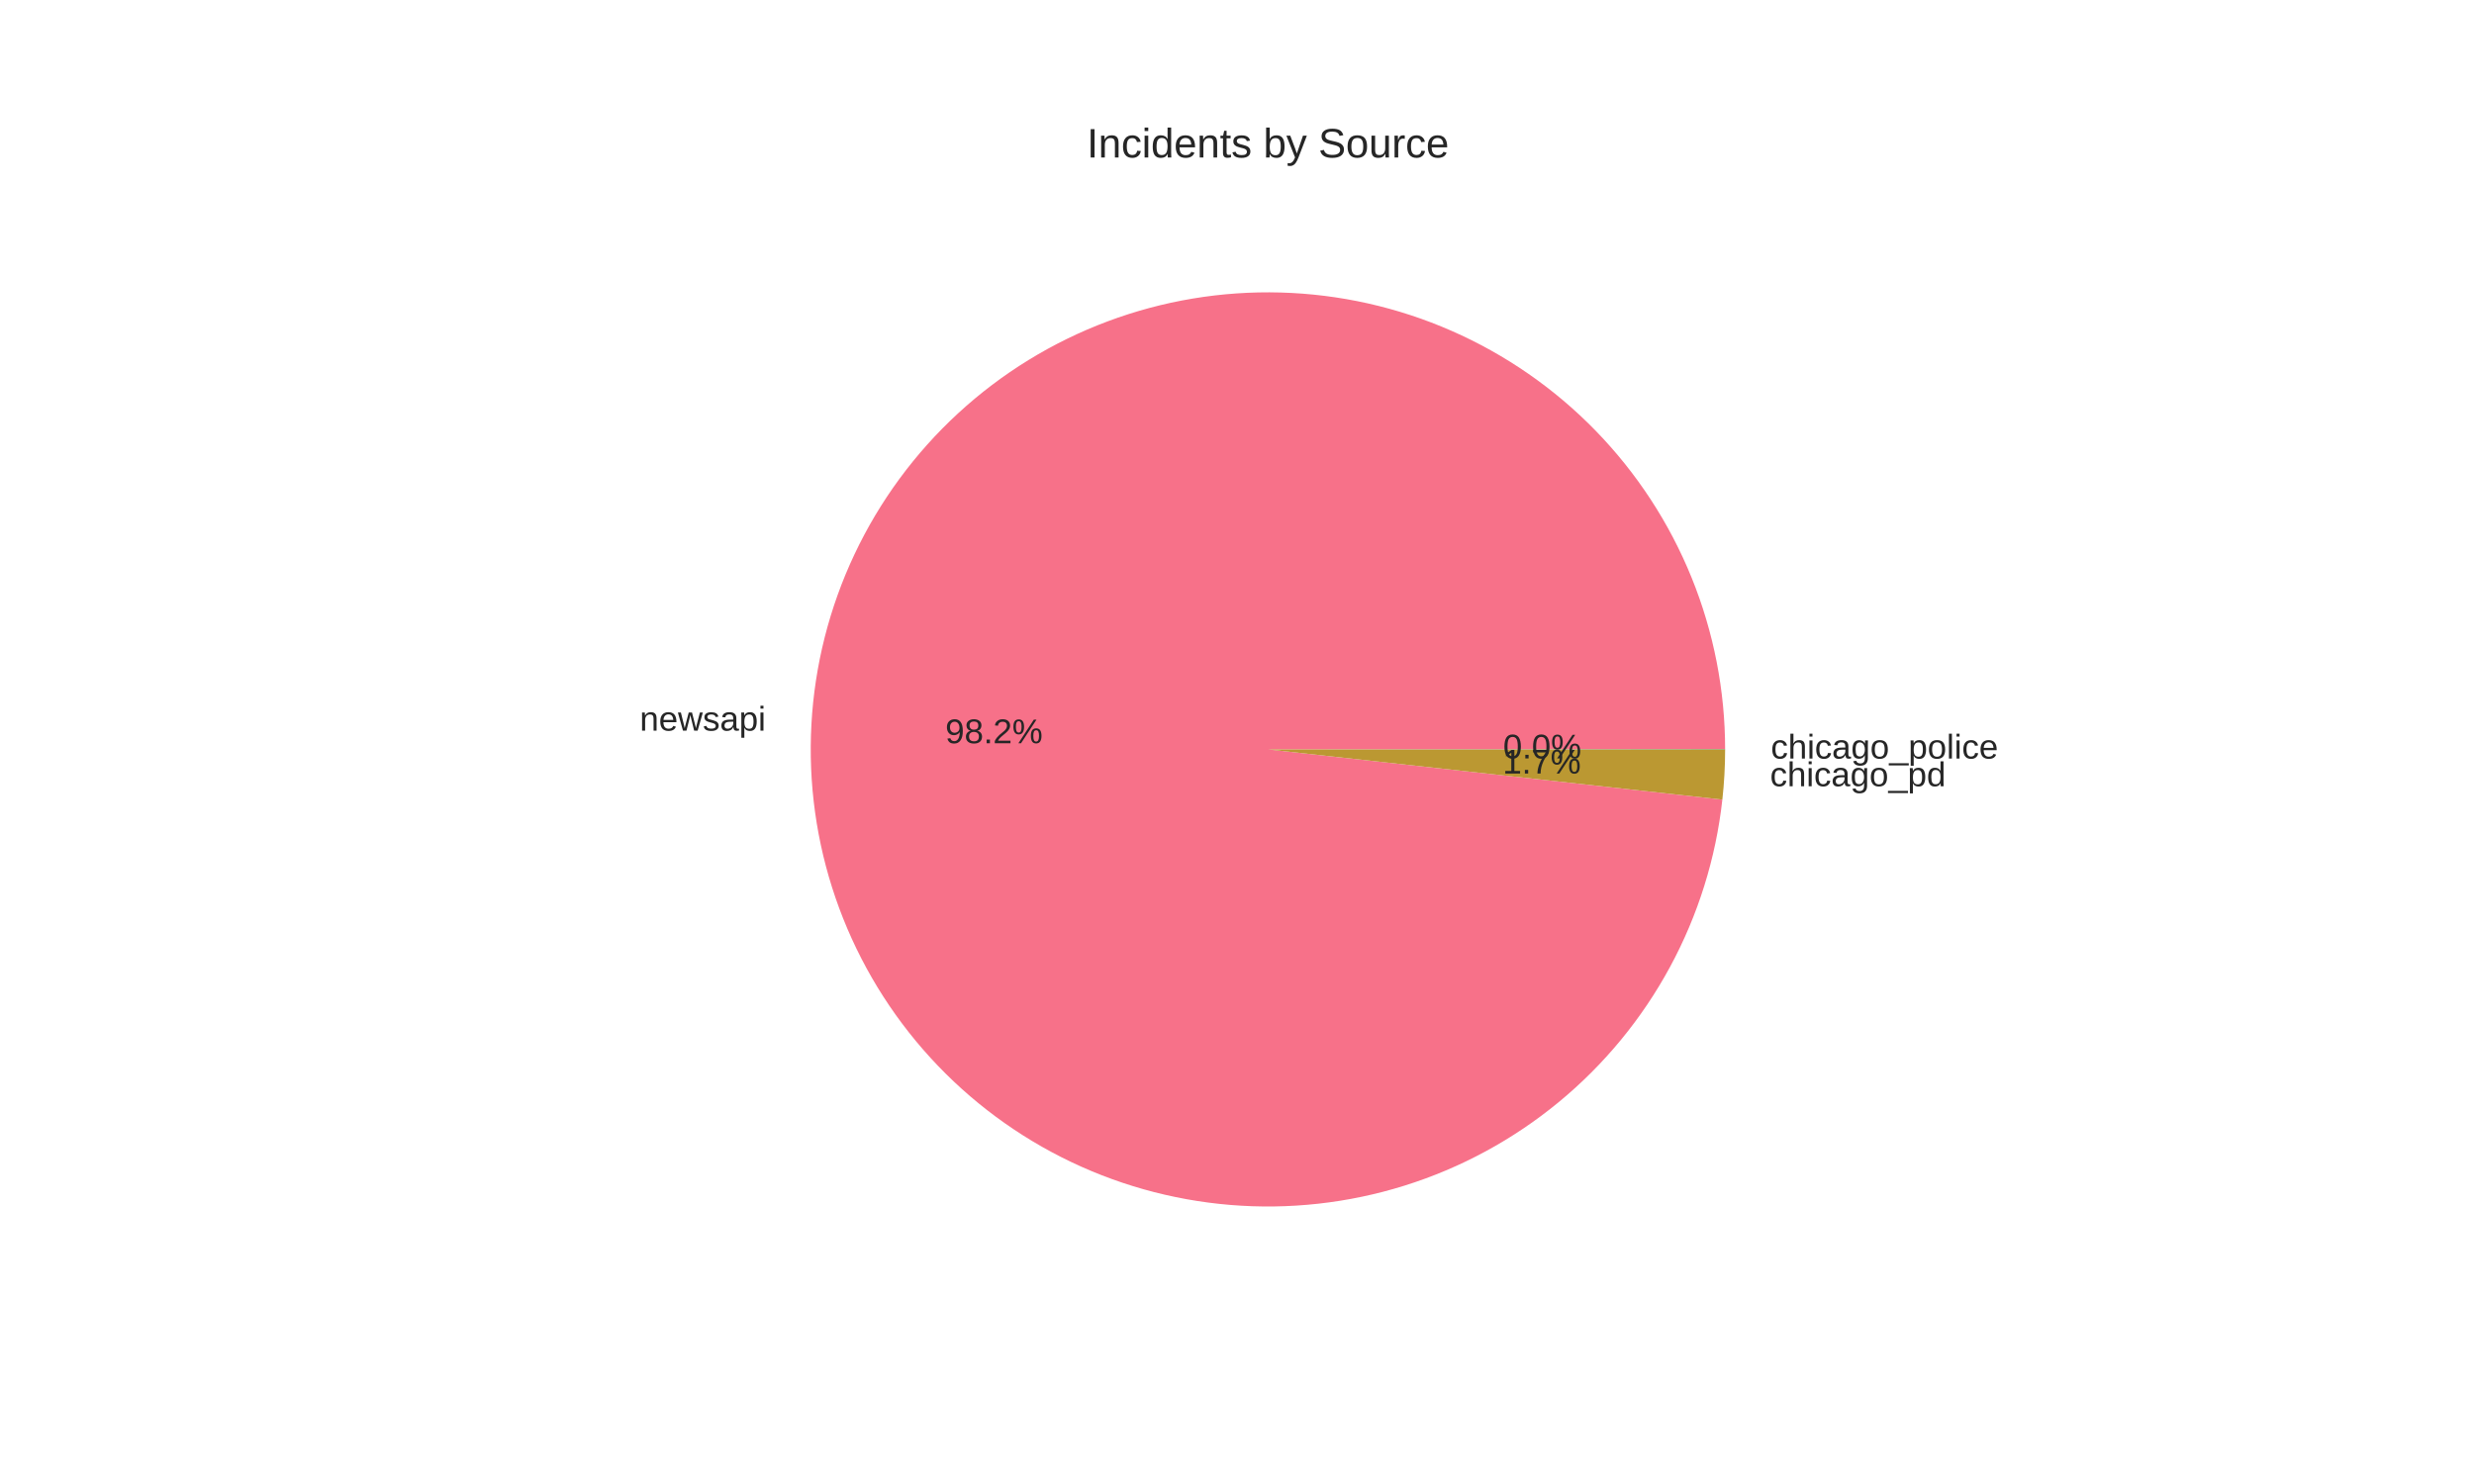
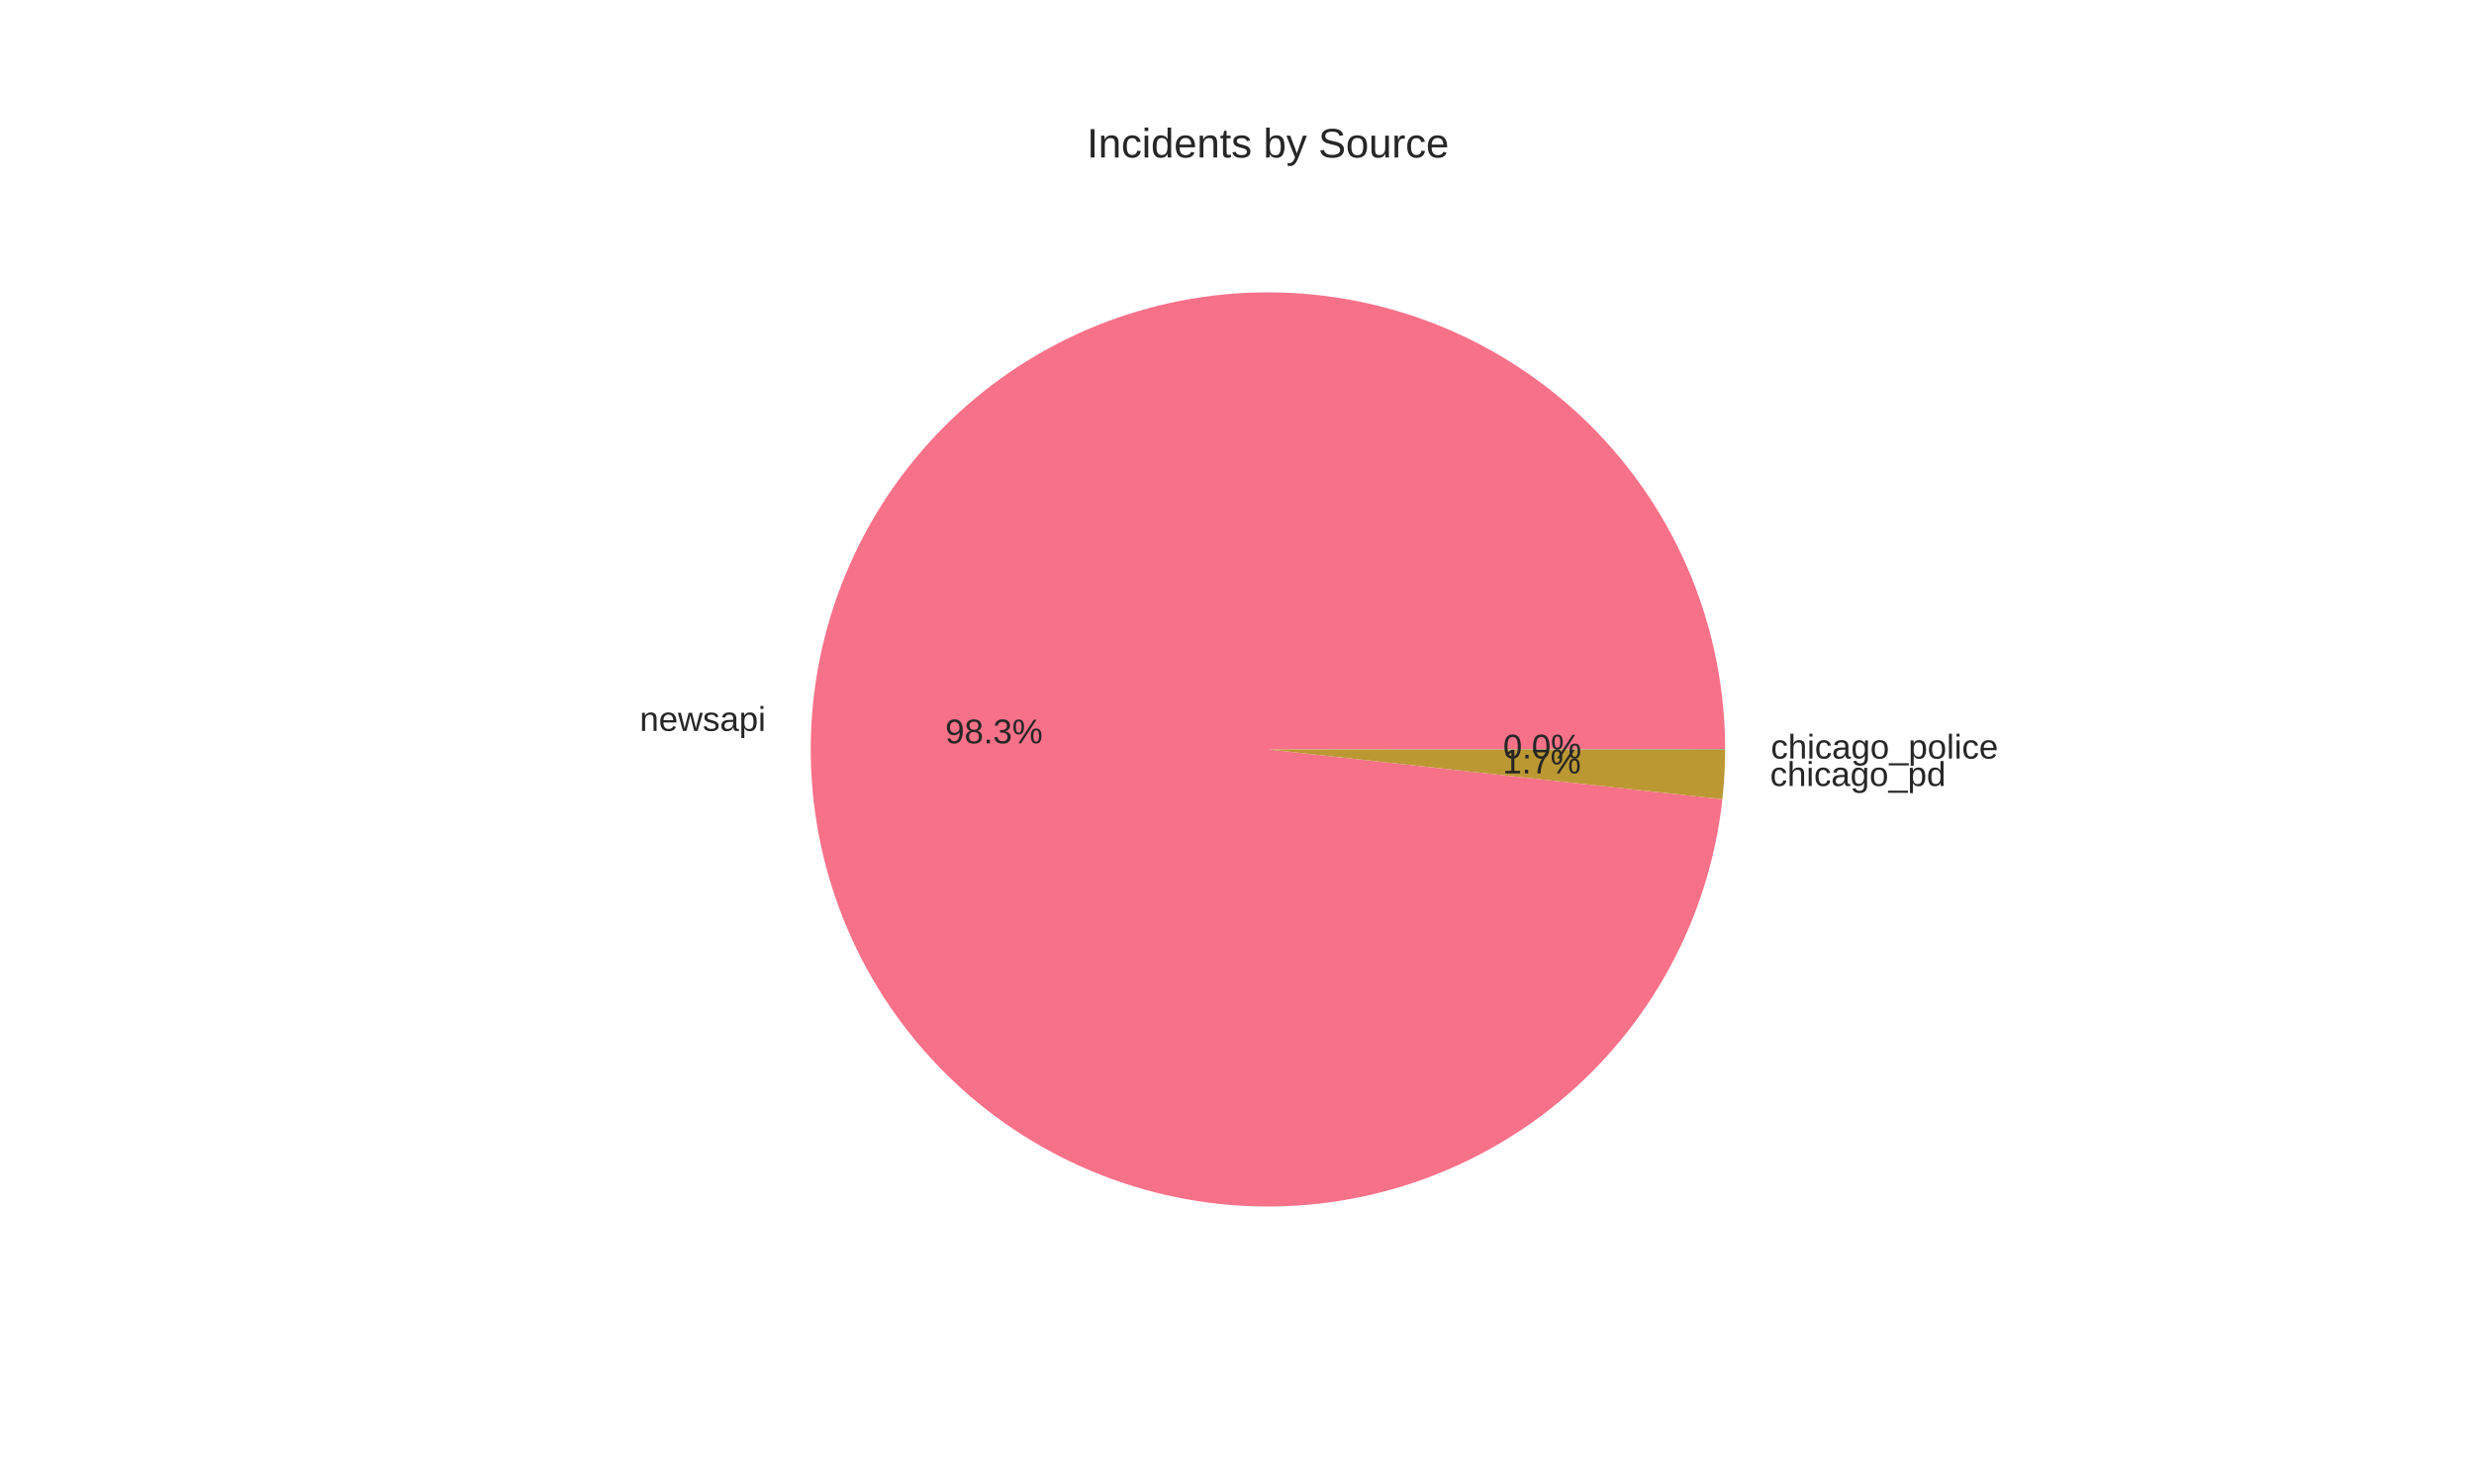
<svg xmlns="http://www.w3.org/2000/svg" width="720pt" height="432pt" viewBox="0 0 720 432" version="1.1">
  <defs>
    <style type="text/css">*{stroke-linejoin: round; stroke-linecap: butt}</style>
  </defs>
  <g id="figure_1">
    <g id="patch_1">
      <path d="M 0 432  L 720 432  L 720 0  L 0 0  z " style="fill: #ffffff" />
    </g>
    <g id="axes_1">
      <g id="matplotlib.axis_1" />
      <g id="matplotlib.axis_2" />
      <g id="patch_2">
-         <path d="M 502.056 218.16  C 502.056 200.995 498.734 183.991 492.275 168.088  C 485.815 152.185 476.339 137.681 464.37 125.378  C 452.4 113.075 438.163 103.203 422.443 96.309  C 406.724 89.414 389.818 85.626 372.659 85.154  C 355.501 84.682 338.412 87.535 322.337 93.555  C 306.263 99.574 291.504 108.648 278.876 120.275  C 266.248 131.901 255.989 145.862 248.665 161.386  C 241.34 176.91 237.089 193.705 236.145 210.844  C 235.201 227.983 237.583 245.144 243.158 261.378  C 248.734 277.612 257.398 292.615 268.673 305.558  C 279.948 318.501 293.621 329.14 308.938 336.888  C 324.255 344.637 340.927 349.349 358.033 350.763  C 375.14 352.178 392.359 350.269 408.741 345.143  C 425.122 340.016 440.358 331.767 453.606 320.853  C 466.854 309.938 477.865 296.562 486.032 281.465  C 494.198 266.367 499.367 249.831 501.252 232.769  L 369 218.16  z " style="fill: #f77189" />
+         <path d="M 502.056 218.16  C 502.056 200.993 498.733 183.986 492.272 168.081  C 485.811 152.176 476.332 137.671 464.359 125.367  C 452.387 113.063 438.145 103.192 422.422 96.3  C 406.7 89.407 389.79 85.622 372.629 85.154  C 355.468 84.685 338.377 87.543 322.302 93.568  C 306.227 99.593 291.468 108.673 278.843 120.305  C 266.217 131.938 255.961 145.905 248.642 161.434  C 241.323 176.963 237.078 193.763 236.142 210.905  C 235.206 228.046 237.596 245.209 243.181 261.442  C 248.765 277.676 257.439 292.677 268.723 305.615  C 280.006 318.553 293.688 329.186 309.012 336.926  C 324.336 344.666 341.014 349.367 358.124 350.771  C 375.234 352.174 392.455 350.253 408.835 345.113  C 425.215 339.974 440.446 331.712 453.687 320.785  C 466.928 309.859 477.931 296.472 486.086 281.365  C 494.241 266.258 499.395 249.715 501.265 232.649  L 369 218.16  z " style="fill: #f77189" />
      </g>
      <g id="patch_3">
-         <path d="M 501.252 232.769  C 501.517 230.368 501.717 227.96 501.851 225.548  C 501.985 223.136 502.053 220.721 502.056 218.305  L 369 218.16  z " style="fill: #bb9832" />
+         <path d="M 501.265 232.649  C 501.526 230.268 501.722 227.879 501.854 225.487  C 501.986 223.095 502.053 220.7 502.056 218.304  L 369 218.16  z " style="fill: #bb9832" />
      </g>
      <g id="patch_4">
-         <path d="M 502.056 218.305  C 502.056 218.281 502.056 218.257 502.056 218.232  C 502.056 218.208 502.056 218.184 502.056 218.16  L 369 218.16  z " style="fill: #50b131" />
+         <path d="M 502.056 218.304  C 502.056 218.28 502.056 218.256 502.056 218.232  C 502.056 218.208 502.056 218.184 502.056 218.16  L 369 218.16  z " style="fill: #50b131" />
      </g>
      <g id="text_1">
-         <text style="fill: #262626; font: 10px 'Arial', 'Liberation Sans', 'DejaVu Sans', 'Bitstream Vera Sans', sans-serif; text-anchor: end" x="222.86" y="212.699" transform="rotate(-0 222.8598 212.6986)">newsapi</text>
+         <text style="fill: #262626; font: 10px 'Arial', 'Liberation Sans', 'DejaVu Sans', 'Bitstream Vera Sans', sans-serif; text-anchor: end" x="222.856" y="212.765" transform="rotate(-0 222.8562 212.7649)">newsapi</text>
      </g>
      <g id="text_2">
-         <text style="fill: #262626; font: 10px 'Arial', 'Liberation Sans', 'DejaVu Sans', 'Bitstream Vera Sans', sans-serif; text-anchor: middle" x="289.287" y="216.356" transform="rotate(-0 289.2872 216.3565)">98.2%</text>
+         <text style="fill: #262626; font: 10px 'Arial', 'Liberation Sans', 'DejaVu Sans', 'Bitstream Vera Sans', sans-serif; text-anchor: middle" x="289.285" y="216.393" transform="rotate(-0 289.2852 216.3927)">98.3%</text>
      </g>
      <g id="text_3">
-         <text style="fill: #262626; font: 10px 'Arial', 'Liberation Sans', 'DejaVu Sans', 'Bitstream Vera Sans', sans-serif; text-anchor: start" x="515.136" y="228.873" transform="rotate(-0 515.1358 228.8729)">chicago_pd</text>
+         <text style="fill: #262626; font: 10px 'Arial', 'Liberation Sans', 'DejaVu Sans', 'Bitstream Vera Sans', sans-serif; text-anchor: start" x="515.14" y="228.806" transform="rotate(-0 515.1395 228.8059)">chicago_pd</text>
      </g>
      <g id="text_4">
-         <text style="fill: #262626; font: 10px 'Arial', 'Liberation Sans', 'DejaVu Sans', 'Bitstream Vera Sans', sans-serif; text-anchor: middle" x="448.71" y="225.179" transform="rotate(-0 448.7104 225.1788)">1.7%</text>
+         <text style="fill: #262626; font: 10px 'Arial', 'Liberation Sans', 'DejaVu Sans', 'Bitstream Vera Sans', sans-serif; text-anchor: middle" x="448.712" y="225.142" transform="rotate(-0 448.7125 225.1423)">1.7%</text>
      </g>
      <g id="text_5">
-         <text style="fill: #262626; font: 10px 'Arial', 'Liberation Sans', 'DejaVu Sans', 'Bitstream Vera Sans', sans-serif; text-anchor: start" x="515.362" y="220.826" transform="rotate(-0 515.3616 220.8257)">chicago_police</text>
+         <text style="fill: #262626; font: 10px 'Arial', 'Liberation Sans', 'DejaVu Sans', 'Bitstream Vera Sans', sans-serif; text-anchor: start" x="515.362" y="220.825" transform="rotate(-0 515.3616 220.825)">chicago_police</text>
      </g>
      <g id="text_6">
-         <text style="fill: #262626; font: 10px 'Arial', 'Liberation Sans', 'DejaVu Sans', 'Bitstream Vera Sans', sans-serif; text-anchor: middle" x="448.834" y="220.789" transform="rotate(-0 448.8336 220.7894)">0.0%</text>
+         <text style="fill: #262626; font: 10px 'Arial', 'Liberation Sans', 'DejaVu Sans', 'Bitstream Vera Sans', sans-serif; text-anchor: middle" x="448.834" y="220.789" transform="rotate(-0 448.8336 220.7891)">0.0%</text>
      </g>
      <g id="text_7">
        <text style="fill: #262626; font: 12px 'Arial', 'Liberation Sans', 'DejaVu Sans', 'Bitstream Vera Sans', sans-serif; text-anchor: middle" x="369" y="45.84" transform="rotate(-0 369 45.84)">Incidents by Source</text>
      </g>
    </g>
  </g>
</svg>
